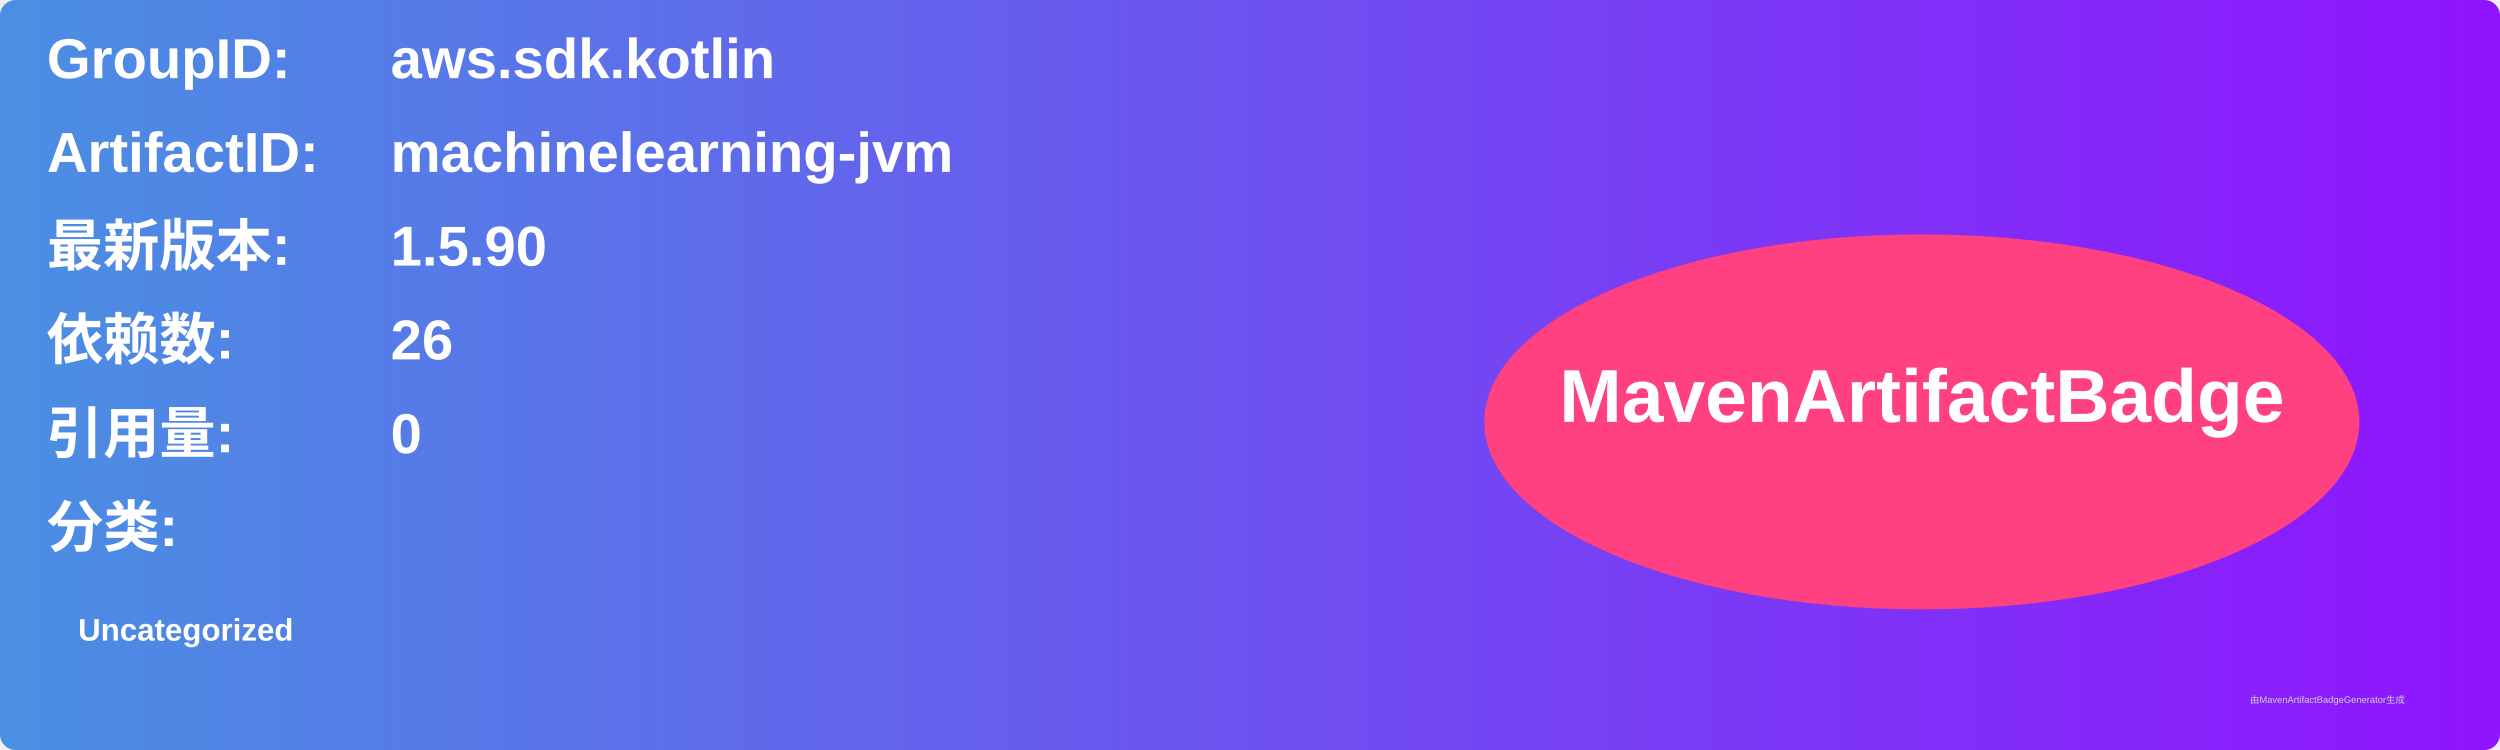
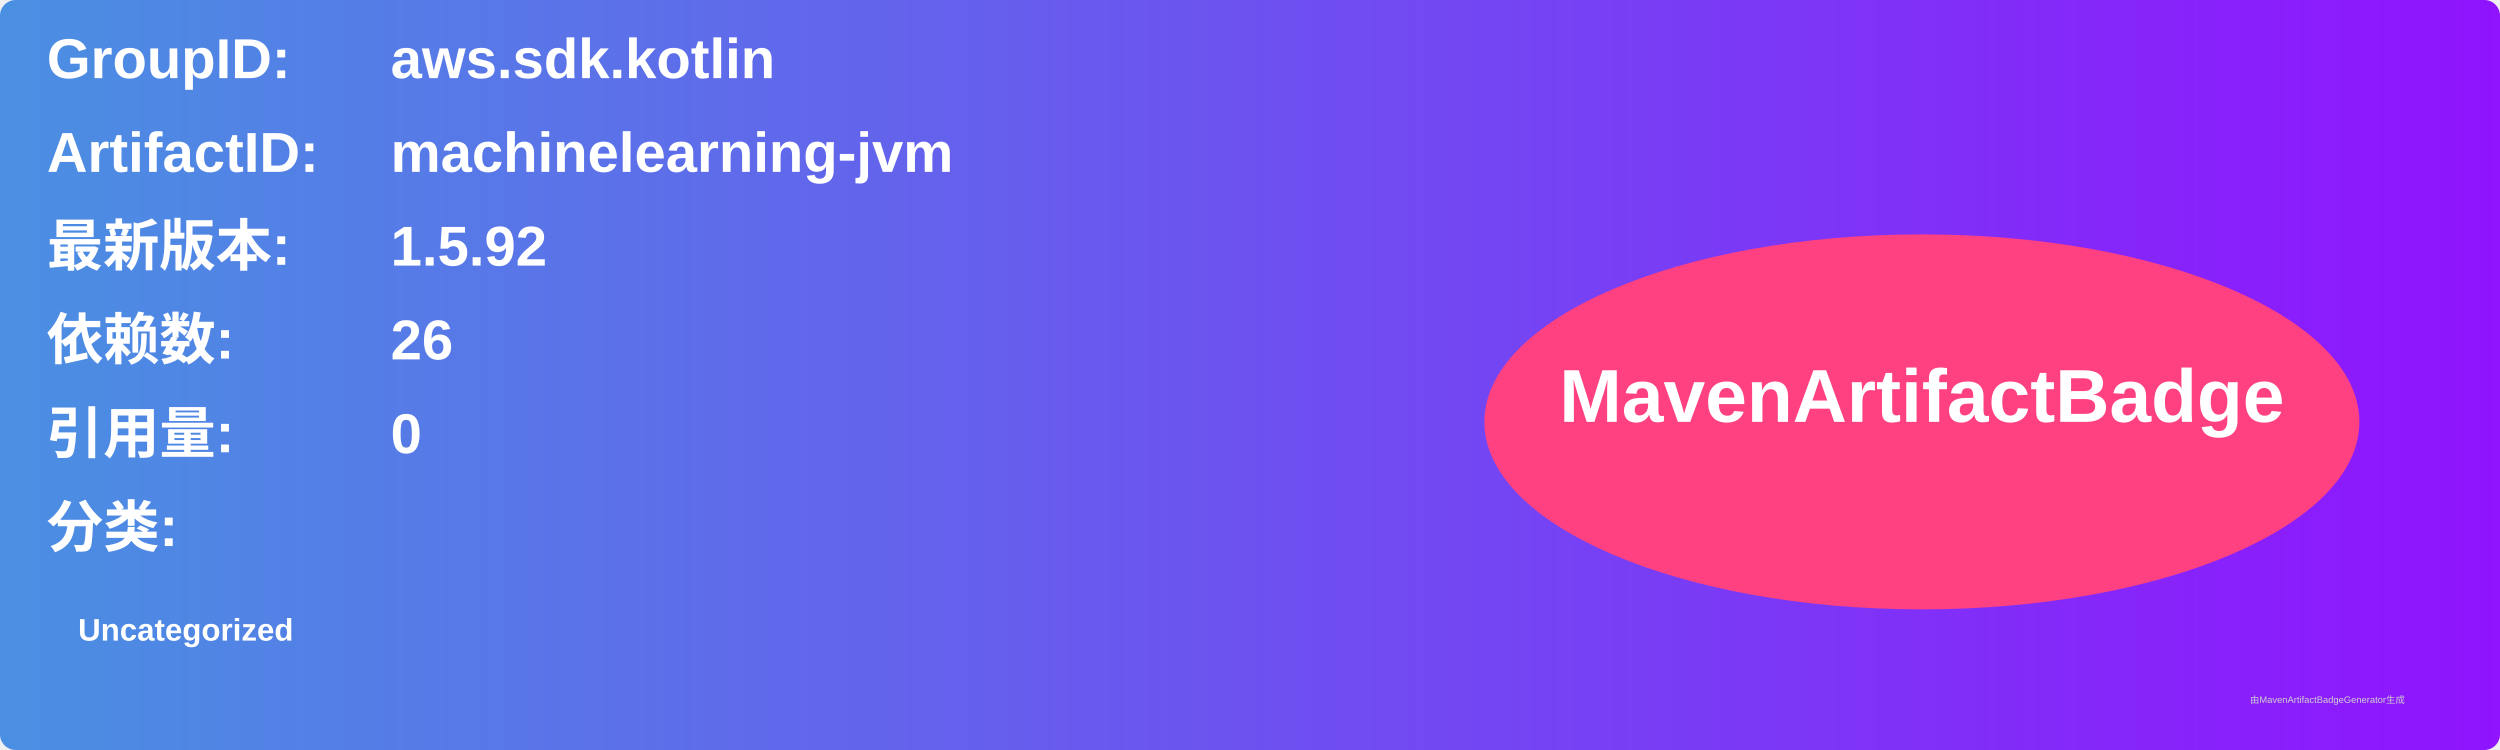
<svg xmlns="http://www.w3.org/2000/svg" width="800" height="240" viewBox="0 0 800 240">
  <linearGradient id="grad" x1="0%" y1="0%" x2="100%" y2="0%">
    <stop offset="0%" stop-color="#4a90e2" />
    <stop offset="100%" stop-color="#9013fe" />
  </linearGradient>
  <rect width="100%" height="100%" rx="5" ry="5" fill="url(#grad)" />
  <g transform="translate(15, 15)">
    <text x="0" y="10" font-family="Arial" font-size="18" fill="white" font-weight="bold" width="260">GroupID:</text>
    <text x="110" y="10" font-family="Arial" font-size="18" fill="white" font-weight="bold" width="460">aws.sdk.kotlin</text>
    <text x="0" y="40" font-family="Arial" font-size="18" fill="white" font-weight="bold" width="260">ArtifactID:</text>
    <text x="110" y="40" font-family="Arial" font-size="18" fill="white" font-weight="bold" width="460">machinelearning-jvm</text>
    <text x="0" y="70" font-family="Arial" font-size="18" fill="white" font-weight="bold">最新版本:</text>
    <text x="110" y="70" font-family="Arial" font-size="18" fill="white" font-weight="bold">
-       <tspan font-weight="bold">1.5.90</tspan>
+       <tspan font-weight="bold">1.5.92</tspan>
    </text>
    <text x="0" y="100" font-family="Arial" font-size="18" fill="white" font-weight="bold">依赖数: </text>
    <text x="110" y="100" font-family="Arial" font-size="18" fill="white">
      <tspan font-weight="bold">26</tspan>
    </text>
    <text x="0" y="130" font-family="Arial" font-size="18" fill="white" font-weight="bold">引用量: </text>
    <text x="110" y="130" font-family="Arial" font-size="18" fill="white">
      <tspan font-weight="bold">0</tspan>
    </text>
    <text x="0" y="160" font-family="Arial" font-size="18" fill="white" font-weight="bold">分类:</text>
    <text x="10" y="190" font-family="Arial" font-size="10" fill="white">
      <tspan font-weight="bold">Uncategorized</tspan>
    </text>
    <ellipse cx="600" cy="120" rx="140" ry="60" fill="#ff4081" />
    <text x="600" y="120" text-anchor="middle" font-family="Arial" font-size="24" fill="white" font-weight="bold">MavenArtifactBadge</text>
  </g>
  <text x="720" y="225" font-family="Arial" font-size="3" fill="#d0d0d0">由MavenArtifactBadgeGenerator生成</text>
</svg>
